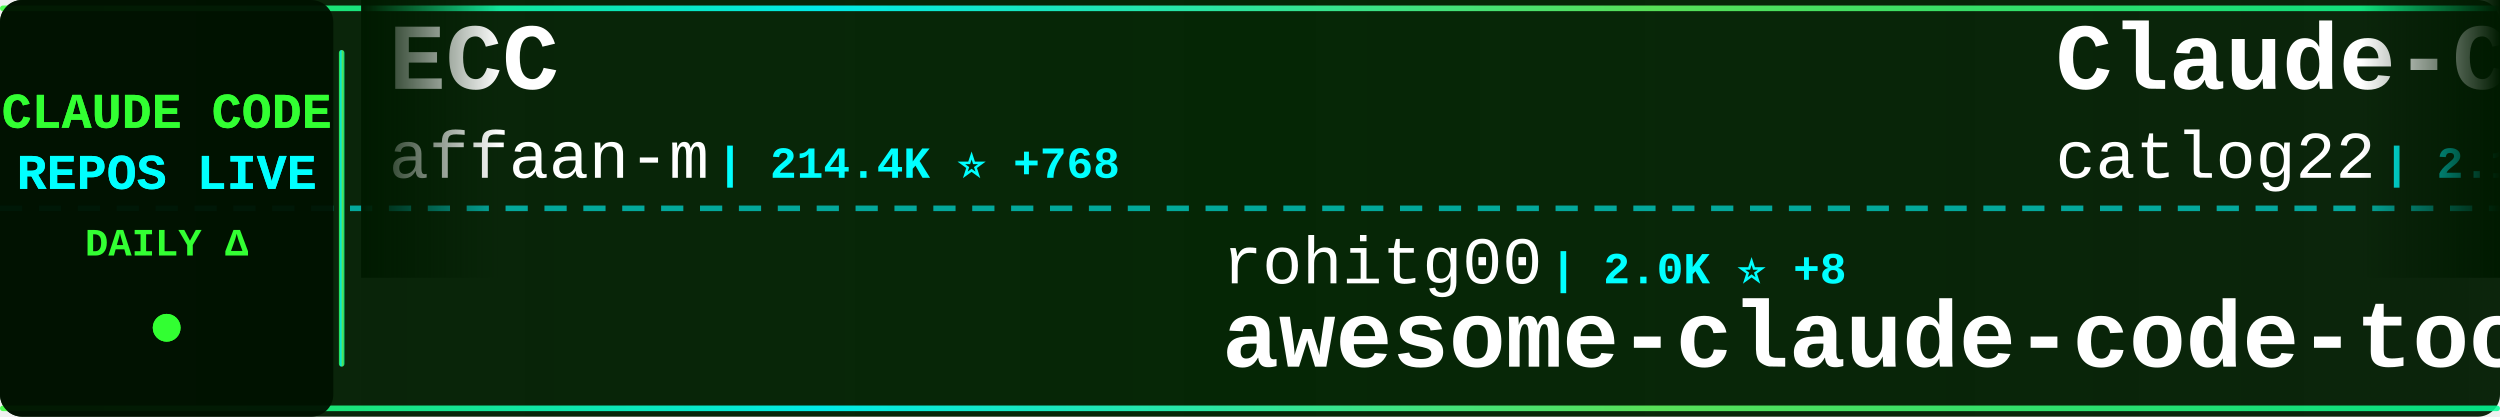
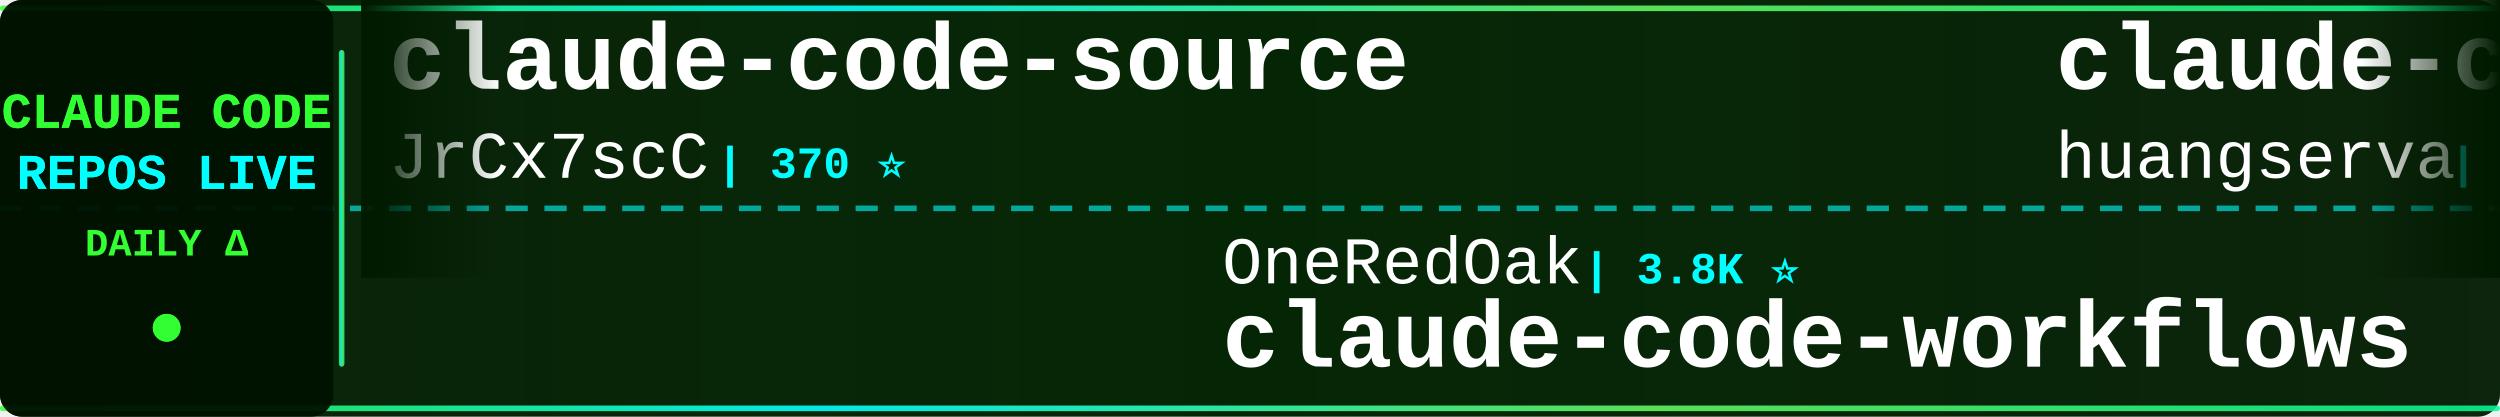
<svg xmlns="http://www.w3.org/2000/svg" width="900" height="150">
  <defs>
    <linearGradient id="tickerBg" x1="0%" y1="0%" x2="100%" y2="0%">
      <stop offset="0%" style="stop-color:#001a00;stop-opacity:0.95" />
      <stop offset="50%" style="stop-color:#002200;stop-opacity:0.98" />
      <stop offset="100%" style="stop-color:#001a00;stop-opacity:0.95" />
    </linearGradient>
    <linearGradient id="borderGrad" x1="0%" y1="0%" x2="100%" y2="0%">
      <stop offset="0%" style="stop-color:#33ff33;stop-opacity:0.85">
        <animate attributeName="stop-opacity" values="0.85;1;0.85" dur="2s" repeatCount="indefinite" />
      </stop>
      <stop offset="33%" style="stop-color:#00ffff;stop-opacity:0.9">
        <animate attributeName="stop-opacity" values="0.9;1;0.9" dur="2.2s" repeatCount="indefinite" />
      </stop>
      <stop offset="66%" style="stop-color:#66ff66;stop-opacity:0.85">
        <animate attributeName="stop-opacity" values="0.85;1;0.85" dur="1.8s" repeatCount="indefinite" />
      </stop>
      <stop offset="100%" style="stop-color:#00ff99;stop-opacity:0.85">
        <animate attributeName="stop-opacity" values="0.85;1;0.85" dur="2s" repeatCount="indefinite" />
      </stop>
    </linearGradient>
    <filter id="textGlow">
      <feGaussianBlur stdDeviation="0.1" result="coloredBlur" />
      <feMerge>
        <feMergeNode in="coloredBlur" />
        <feMergeNode in="SourceGraphic" />
      </feMerge>
    </filter>
    <filter id="metricGlow">
      <feGaussianBlur stdDeviation="0.2" result="coloredBlur" />
      <feMerge>
        <feMergeNode in="coloredBlur" />
        <feMergeNode in="SourceGraphic" />
      </feMerge>
    </filter>
    <linearGradient id="leftFade" x1="0%" y1="0%" x2="100%" y2="0%">
      <stop offset="0%" style="stop-color:#001a00;stop-opacity:1" />
      <stop offset="100%" style="stop-color:#001a00;stop-opacity:0" />
    </linearGradient>
    <linearGradient id="rightFade" x1="0%" y1="0%" x2="100%" y2="0%">
      <stop offset="0%" style="stop-color:#001a00;stop-opacity:0" />
      <stop offset="100%" style="stop-color:#001a00;stop-opacity:1" />
    </linearGradient>
  </defs>
  <rect width="900" height="150" fill="url(#tickerBg)" rx="8" />
  <rect x="0" y="2" width="900" height="2" fill="url(#borderGrad)" rx="1" />
  <rect x="0" y="146" width="900" height="2" fill="url(#borderGrad)" rx="1" />
  <line x1="0" y1="75" x2="900" y2="75" stroke="#00ffff" stroke-width="2" stroke-dasharray="8 6" opacity="0.6" />
  <rect x="0" y="0" width="120" height="150" fill="#001100" opacity="0.95" rx="8" />
  <text x="60" y="46" font-family="'Courier New', monospace" font-size="18" font-weight="bold" fill="#33ff33" text-anchor="middle" filter="url(#textGlow)">
    CLAUDE CODE
  </text>
  <text x="60" y="68" font-family="'Courier New', monospace" font-size="18" font-weight="bold" fill="#00ffff" text-anchor="middle" filter="url(#textGlow)">
    REPOS LIVE
  </text>
  <text x="60" y="92" font-family="'Courier New', monospace" font-size="14" font-weight="bold" fill="#33ff33" text-anchor="middle">
    DAILY Δ
  </text>
  <circle cx="60" cy="118" r="5" fill="#33ff33" filter="url(#metricGlow)">
    <animate attributeName="r" values="4;6;4" dur="1.5s" repeatCount="indefinite" />
    <animate attributeName="opacity" values="0.6;1;0.6" dur="1.5s" repeatCount="indefinite" />
  </circle>
  <rect x="122" y="18" width="2" height="114" fill="url(#borderGrad)" rx="1" />
  <clipPath id="tickerClip">
    <rect x="130" y="0" width="770" height="150" />
  </clipPath>
  <g clip-path="url(#tickerClip)">
    <g id="tickerItems">
      <animateTransform attributeName="transform" attributeType="XML" type="translate" from="0 0" to="-3000 0" dur="54s" repeatCount="indefinite" />
      <g transform="translate(0, 0)">
-         <text x="140" y="32" font-family="'Courier New', monospace" font-size="34" font-weight="bold" fill="#ffffff">ECC</text>
-         <text x="140" y="64" font-family="'Courier New', monospace" font-size="24" font-weight="normal" fill="#ffffff" opacity="1.0">affaan-m</text>
-         <text x="258" y="64" font-family="'Courier New', monospace" font-size="16" font-weight="bold" fill="#00ffff"> | 214.4K ⭐ +768</text>
+         <text x="140" y="32" font-family="'Courier New', monospace" font-size="34" font-weight="bold" fill="#ffffff">claude-code-source</text>
+         <text x="140" y="64" font-family="'Courier New', monospace" font-size="24" font-weight="normal" fill="#ffffff" opacity="1.0">JrCx7scC</text>
+         <text x="258" y="64" font-family="'Courier New', monospace" font-size="16" font-weight="bold" fill="#00ffff"> | 370 ⭐</text>
      </g>
      <g transform="translate(300, 0)">
-         <text x="140" y="102" font-family="'Courier New', monospace" font-size="24" font-weight="normal" fill="#ffffff" opacity="1.0">rohitg00</text>
-         <text x="258" y="102" font-family="'Courier New', monospace" font-size="16" font-weight="bold" fill="#00ffff"> | 2.0K ⭐ +8</text>
-         <text x="140" y="132" font-family="'Courier New', monospace" font-size="34" font-weight="bold" fill="#ffffff">awesome-claude-code-tool...</text>
+         <text x="140" y="102" font-family="'Courier New', monospace" font-size="24" font-weight="normal" fill="#ffffff" opacity="1.0">OneRedOak</text>
+         <text x="270" y="102" font-family="'Courier New', monospace" font-size="16" font-weight="bold" fill="#00ffff"> | 3.8K ⭐</text>
+         <text x="140" y="132" font-family="'Courier New', monospace" font-size="34" font-weight="bold" fill="#ffffff">claude-code-workflows</text>
      </g>
      <g transform="translate(600, 0)">
-         <text x="140" y="32" font-family="'Courier New', monospace" font-size="34" font-weight="bold" fill="#ffffff">Claude-Code-Workflow</text>
-         <text x="140" y="64" font-family="'Courier New', monospace" font-size="24" font-weight="normal" fill="#ffffff" opacity="1.0">catlog22</text>
-         <text x="258" y="64" font-family="'Courier New', monospace" font-size="16" font-weight="bold" fill="#00ffff"> | 2.1K ⭐ +1</text>
+         <text x="140" y="32" font-family="'Courier New', monospace" font-size="34" font-weight="bold" fill="#ffffff">claude-code-cli</text>
+         <text x="140" y="64" font-family="'Courier New', monospace" font-size="24" font-weight="normal" fill="#ffffff" opacity="1.0">huangserva</text>
+         <text x="282" y="64" font-family="'Courier New', monospace" font-size="16" font-weight="bold" fill="#00ffff"> | 604 ⭐ +1</text>
      </g>
      <g transform="translate(900, 0)">
-         <text x="140" y="102" font-family="'Courier New', monospace" font-size="24" font-weight="normal" fill="#ffffff" opacity="1.0">alejandrobalderas</text>
-         <text x="366" y="102" font-family="'Courier New', monospace" font-size="16" font-weight="bold" fill="#00ffff"> | 2.2K ⭐ +1</text>
-         <text x="140" y="132" font-family="'Courier New', monospace" font-size="34" font-weight="bold" fill="#ffffff">claude-code-from-source</text>
+         <text x="140" y="102" font-family="'Courier New', monospace" font-size="24" font-weight="normal" fill="#ffffff" opacity="1.0">router-for-me</text>
+         <text x="318" y="102" font-family="'Courier New', monospace" font-size="16" font-weight="bold" fill="#00ffff"> | 37.4K ⭐ +108</text>
+         <text x="140" y="132" font-family="'Courier New', monospace" font-size="34" font-weight="bold" fill="#ffffff">CLIProxyAPI</text>
      </g>
      <g transform="translate(1200, 0)">
-         <text x="140" y="32" font-family="'Courier New', monospace" font-size="34" font-weight="bold" fill="#ffffff">claude-howto</text>
-         <text x="140" y="64" font-family="'Courier New', monospace" font-size="24" font-weight="normal" fill="#ffffff" opacity="1.0">luongnv89</text>
-         <text x="270" y="64" font-family="'Courier New', monospace" font-size="16" font-weight="bold" fill="#00ffff"> | 37.0K ⭐ +110</text>
+         <text x="140" y="32" font-family="'Courier New', monospace" font-size="34" font-weight="bold" fill="#ffffff">awesome-claude-code-tool...</text>
+         <text x="140" y="64" font-family="'Courier New', monospace" font-size="24" font-weight="normal" fill="#ffffff" opacity="1.0">rohitg00</text>
+         <text x="258" y="64" font-family="'Courier New', monospace" font-size="16" font-weight="bold" fill="#00ffff"> | 2.0K ⭐ +9</text>
      </g>
      <g transform="translate(1500, 0)">
-         <text x="140" y="102" font-family="'Courier New', monospace" font-size="24" font-weight="normal" fill="#ffffff" opacity="1.0">router-for-me</text>
-         <text x="318" y="102" font-family="'Courier New', monospace" font-size="16" font-weight="bold" fill="#00ffff"> | 37.4K ⭐ +104</text>
-         <text x="140" y="132" font-family="'Courier New', monospace" font-size="34" font-weight="bold" fill="#ffffff">CLIProxyAPI</text>
+         <text x="140" y="102" font-family="'Courier New', monospace" font-size="24" font-weight="normal" fill="#ffffff" opacity="1.0">ykdojo</text>
+         <text x="234" y="102" font-family="'Courier New', monospace" font-size="16" font-weight="bold" fill="#00ffff"> | 8.7K ⭐ +13</text>
+         <text x="140" y="132" font-family="'Courier New', monospace" font-size="34" font-weight="bold" fill="#ffffff">claude-code-tips</text>
      </g>
      <g transform="translate(1800, 0)">
-         <text x="140" y="32" font-family="'Courier New', monospace" font-size="34" font-weight="bold" fill="#ffffff">claude-code-guide</text>
-         <text x="140" y="64" font-family="'Courier New', monospace" font-size="24" font-weight="normal" fill="#ffffff" opacity="1.0">zebbern</text>
-         <text x="246" y="64" font-family="'Courier New', monospace" font-size="16" font-weight="bold" fill="#00ffff"> | 4.3K ⭐ +7</text>
+         <text x="140" y="32" font-family="'Courier New', monospace" font-size="34" font-weight="bold" fill="#ffffff">how-claude-code-works</text>
+         <text x="140" y="64" font-family="'Courier New', monospace" font-size="24" font-weight="normal" fill="#ffffff" opacity="1.0">Windy3f3f3f3f</text>
+         <text x="318" y="64" font-family="'Courier New', monospace" font-size="16" font-weight="bold" fill="#00ffff"> | 2.6K ⭐ +7</text>
      </g>
      <g transform="translate(2100, 0)">
-         <text x="140" y="102" font-family="'Courier New', monospace" font-size="24" font-weight="normal" fill="#ffffff" opacity="1.0">chauncygu</text>
-         <text x="270" y="102" font-family="'Courier New', monospace" font-size="16" font-weight="bold" fill="#00ffff"> | 2.6K ⭐ +7</text>
-         <text x="140" y="132" font-family="'Courier New', monospace" font-size="34" font-weight="bold" fill="#ffffff">collection-claude-code-s...</text>
+         <text x="140" y="102" font-family="'Courier New', monospace" font-size="24" font-weight="normal" fill="#ffffff" opacity="1.0">shanraisshan</text>
+         <text x="306" y="102" font-family="'Courier New', monospace" font-size="16" font-weight="bold" fill="#00ffff"> | 57.6K ⭐ +94</text>
+         <text x="140" y="132" font-family="'Courier New', monospace" font-size="34" font-weight="bold" fill="#ffffff">claude-code-best-practic...</text>
      </g>
      <g transform="translate(2400, 0)">
-         <text x="140" y="32" font-family="'Courier New', monospace" font-size="34" font-weight="bold" fill="#ffffff">claude-code-proxy</text>
-         <text x="140" y="64" font-family="'Courier New', monospace" font-size="24" font-weight="normal" fill="#ffffff" opacity="1.0">1rgs</text>
-         <text x="210" y="64" font-family="'Courier New', monospace" font-size="16" font-weight="bold" fill="#00ffff"> | 3.6K ⭐ +2</text>
+         <text x="140" y="32" font-family="'Courier New', monospace" font-size="34" font-weight="bold" fill="#ffffff">claude-code-source-code-...</text>
+         <text x="140" y="64" font-family="'Courier New', monospace" font-size="24" font-weight="normal" fill="#ffffff" opacity="1.0">ghuntley</text>
+         <text x="258" y="64" font-family="'Courier New', monospace" font-size="16" font-weight="bold" fill="#00ffff"> | 982 ⭐</text>
      </g>
      <g transform="translate(2700, 0)">
-         <text x="140" y="102" font-family="'Courier New', monospace" font-size="24" font-weight="normal" fill="#ffffff" opacity="1.0">hangsman</text>
-         <text x="258" y="102" font-family="'Courier New', monospace" font-size="16" font-weight="bold" fill="#00ffff"> | 785 ⭐ +1</text>
-         <text x="140" y="132" font-family="'Courier New', monospace" font-size="34" font-weight="bold" fill="#ffffff">claude-code-source</text>
+         <text x="140" y="102" font-family="'Courier New', monospace" font-size="24" font-weight="normal" fill="#ffffff" opacity="1.0">ChinaSiro</text>
+         <text x="270" y="102" font-family="'Courier New', monospace" font-size="16" font-weight="bold" fill="#00ffff"> | 9.4K ⭐ +6</text>
+         <text x="140" y="132" font-family="'Courier New', monospace" font-size="34" font-weight="bold" fill="#ffffff">claude-code-sourcemap</text>
      </g>
      <g transform="translate(3000, 0)">
-         <text x="140" y="32" font-family="'Courier New', monospace" font-size="34" font-weight="bold" fill="#ffffff">ECC</text>
-         <text x="140" y="64" font-family="'Courier New', monospace" font-size="24" font-weight="normal" fill="#ffffff" opacity="1.0">affaan-m</text>
-         <text x="258" y="64" font-family="'Courier New', monospace" font-size="16" font-weight="bold" fill="#00ffff"> | 214.4K ⭐ +768</text>
+         <text x="140" y="32" font-family="'Courier New', monospace" font-size="34" font-weight="bold" fill="#ffffff">claude-code-source</text>
+         <text x="140" y="64" font-family="'Courier New', monospace" font-size="24" font-weight="normal" fill="#ffffff" opacity="1.0">JrCx7scC</text>
+         <text x="258" y="64" font-family="'Courier New', monospace" font-size="16" font-weight="bold" fill="#00ffff"> | 370 ⭐</text>
      </g>
      <g transform="translate(3300, 0)">
-         <text x="140" y="102" font-family="'Courier New', monospace" font-size="24" font-weight="normal" fill="#ffffff" opacity="1.0">rohitg00</text>
-         <text x="258" y="102" font-family="'Courier New', monospace" font-size="16" font-weight="bold" fill="#00ffff"> | 2.0K ⭐ +8</text>
-         <text x="140" y="132" font-family="'Courier New', monospace" font-size="34" font-weight="bold" fill="#ffffff">awesome-claude-code-tool...</text>
+         <text x="140" y="102" font-family="'Courier New', monospace" font-size="24" font-weight="normal" fill="#ffffff" opacity="1.0">OneRedOak</text>
+         <text x="270" y="102" font-family="'Courier New', monospace" font-size="16" font-weight="bold" fill="#00ffff"> | 3.8K ⭐</text>
+         <text x="140" y="132" font-family="'Courier New', monospace" font-size="34" font-weight="bold" fill="#ffffff">claude-code-workflows</text>
      </g>
      <g transform="translate(3600, 0)">
-         <text x="140" y="32" font-family="'Courier New', monospace" font-size="34" font-weight="bold" fill="#ffffff">Claude-Code-Workflow</text>
-         <text x="140" y="64" font-family="'Courier New', monospace" font-size="24" font-weight="normal" fill="#ffffff" opacity="1.0">catlog22</text>
-         <text x="258" y="64" font-family="'Courier New', monospace" font-size="16" font-weight="bold" fill="#00ffff"> | 2.1K ⭐ +1</text>
+         <text x="140" y="32" font-family="'Courier New', monospace" font-size="34" font-weight="bold" fill="#ffffff">claude-code-cli</text>
+         <text x="140" y="64" font-family="'Courier New', monospace" font-size="24" font-weight="normal" fill="#ffffff" opacity="1.0">huangserva</text>
+         <text x="282" y="64" font-family="'Courier New', monospace" font-size="16" font-weight="bold" fill="#00ffff"> | 604 ⭐ +1</text>
      </g>
      <g transform="translate(3900, 0)">
-         <text x="140" y="102" font-family="'Courier New', monospace" font-size="24" font-weight="normal" fill="#ffffff" opacity="1.0">alejandrobalderas</text>
-         <text x="366" y="102" font-family="'Courier New', monospace" font-size="16" font-weight="bold" fill="#00ffff"> | 2.2K ⭐ +1</text>
-         <text x="140" y="132" font-family="'Courier New', monospace" font-size="34" font-weight="bold" fill="#ffffff">claude-code-from-source</text>
+         <text x="140" y="102" font-family="'Courier New', monospace" font-size="24" font-weight="normal" fill="#ffffff" opacity="1.0">router-for-me</text>
+         <text x="318" y="102" font-family="'Courier New', monospace" font-size="16" font-weight="bold" fill="#00ffff"> | 37.4K ⭐ +108</text>
+         <text x="140" y="132" font-family="'Courier New', monospace" font-size="34" font-weight="bold" fill="#ffffff">CLIProxyAPI</text>
      </g>
    </g>
  </g>
  <rect x="130" y="0" width="50" height="100" fill="url(#leftFade)" />
  <rect x="850" y="0" width="50" height="100" fill="url(#rightFade)" />
</svg>
